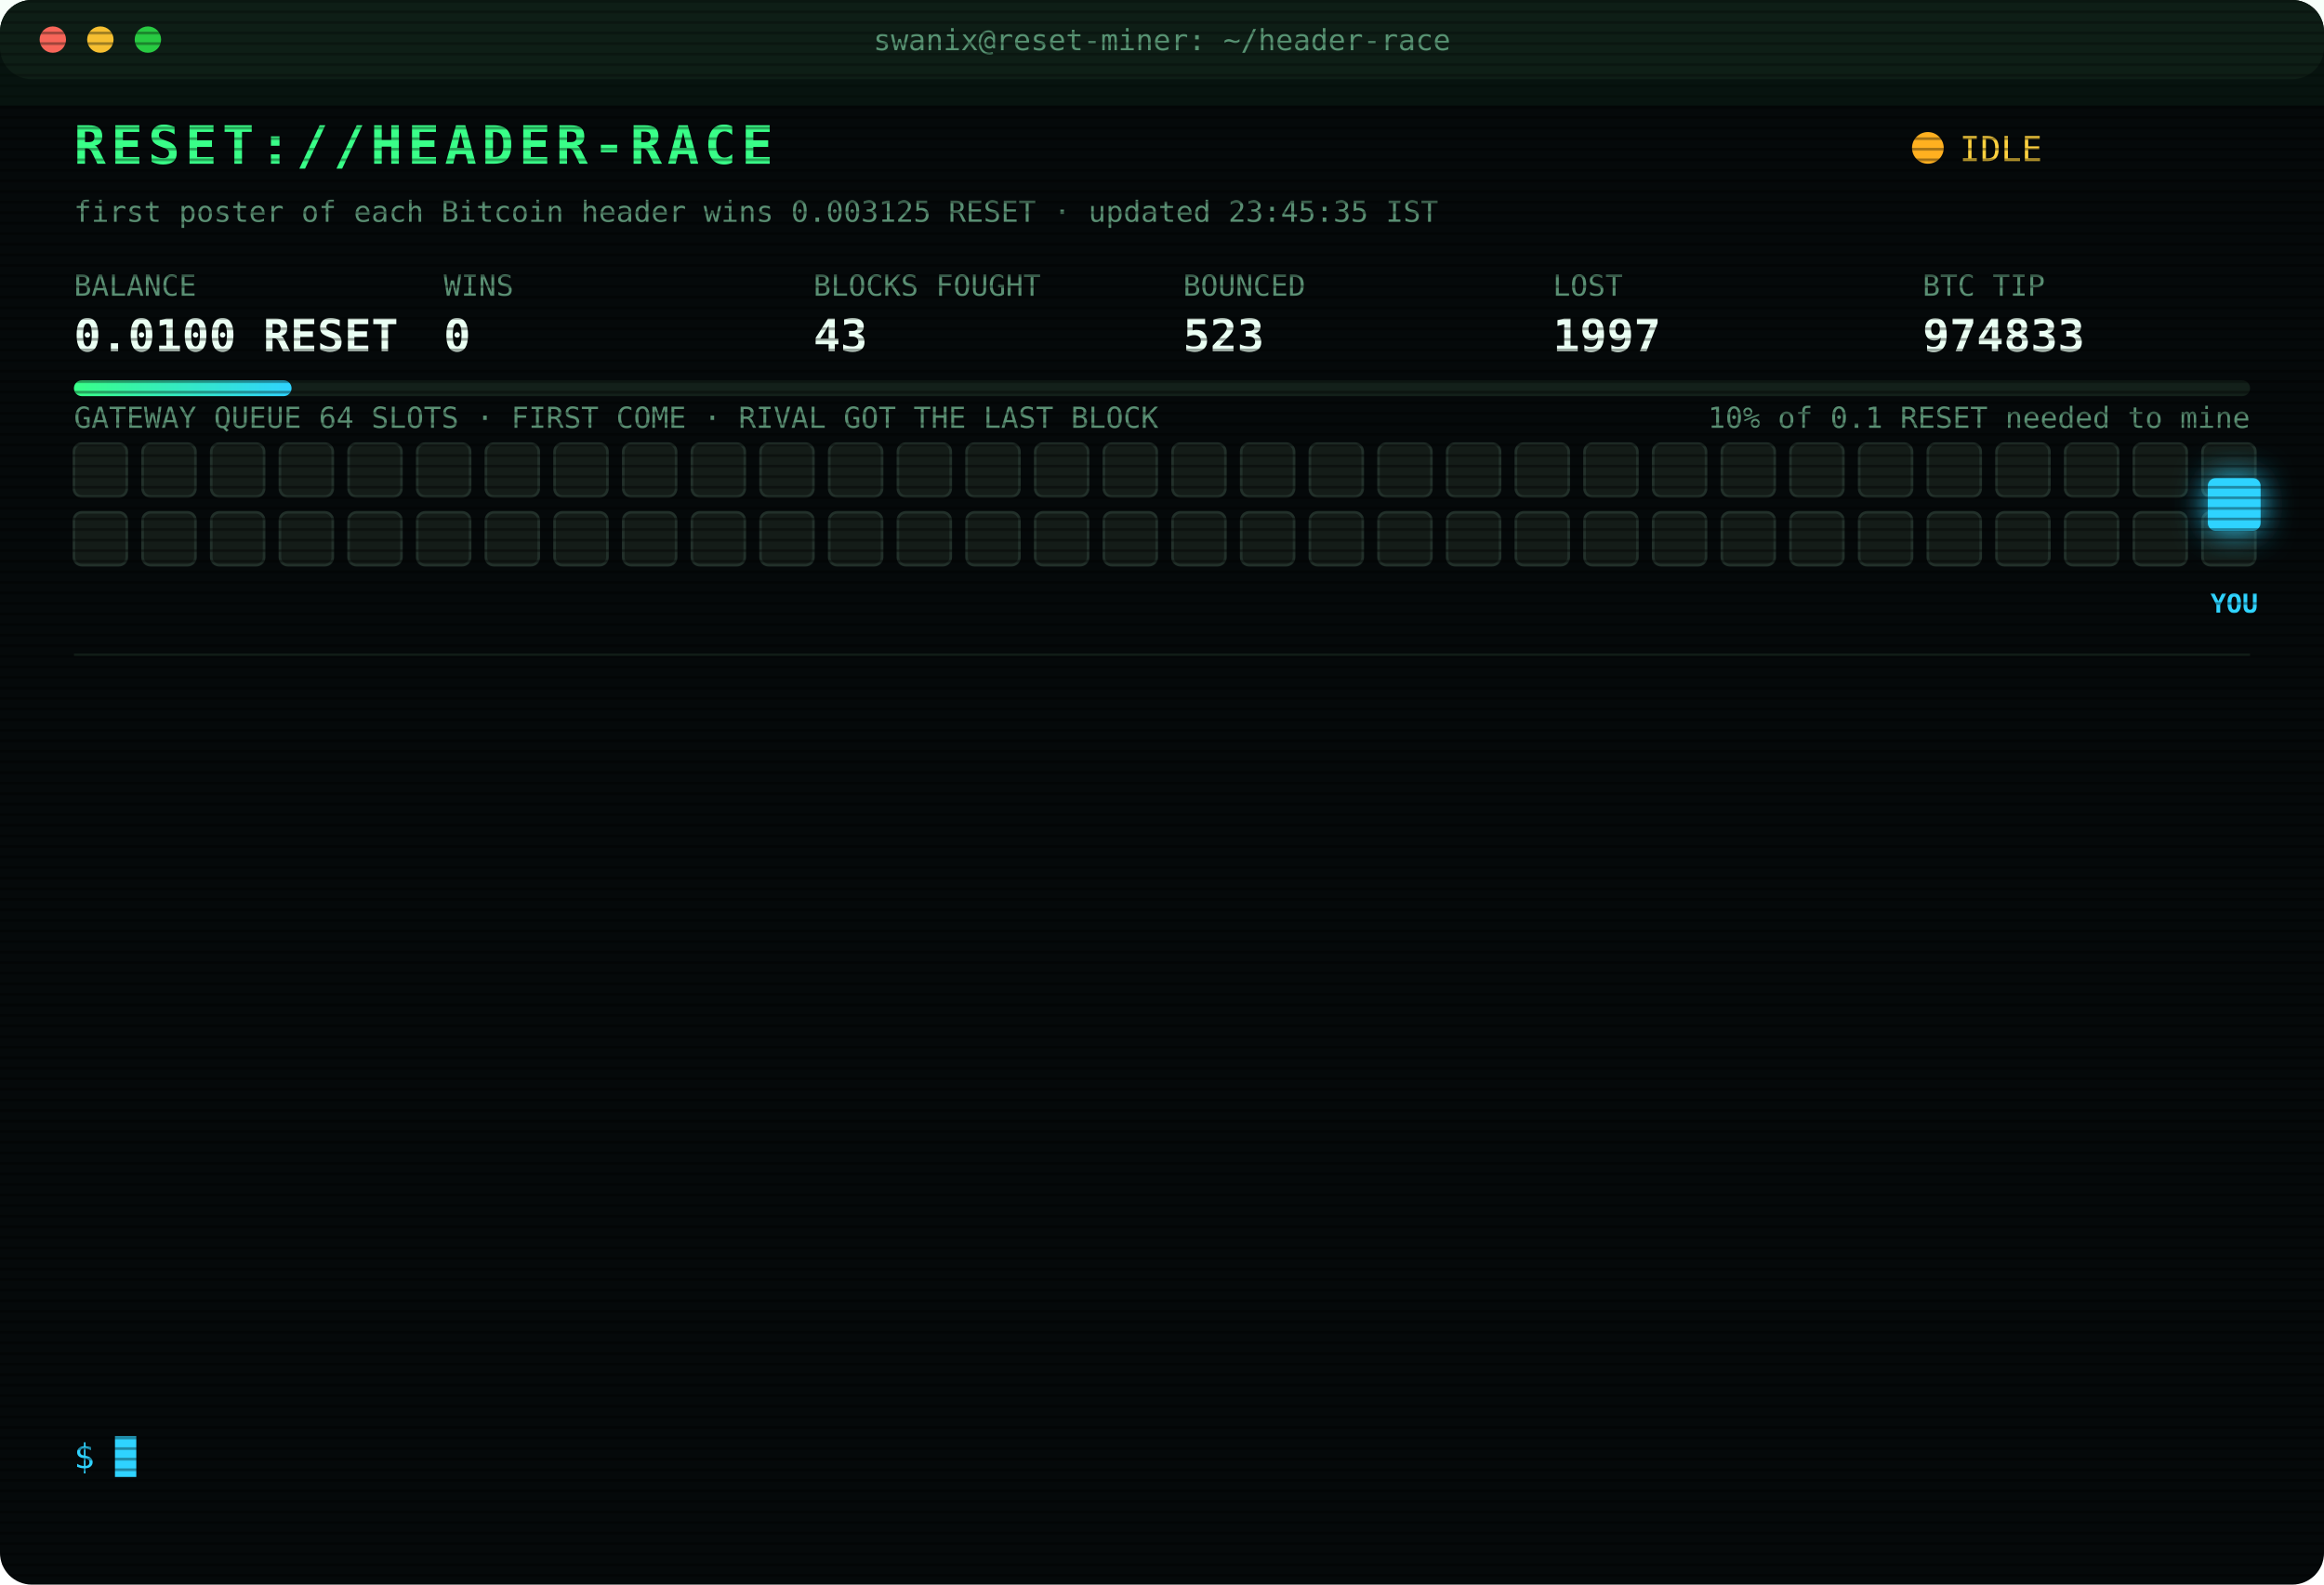
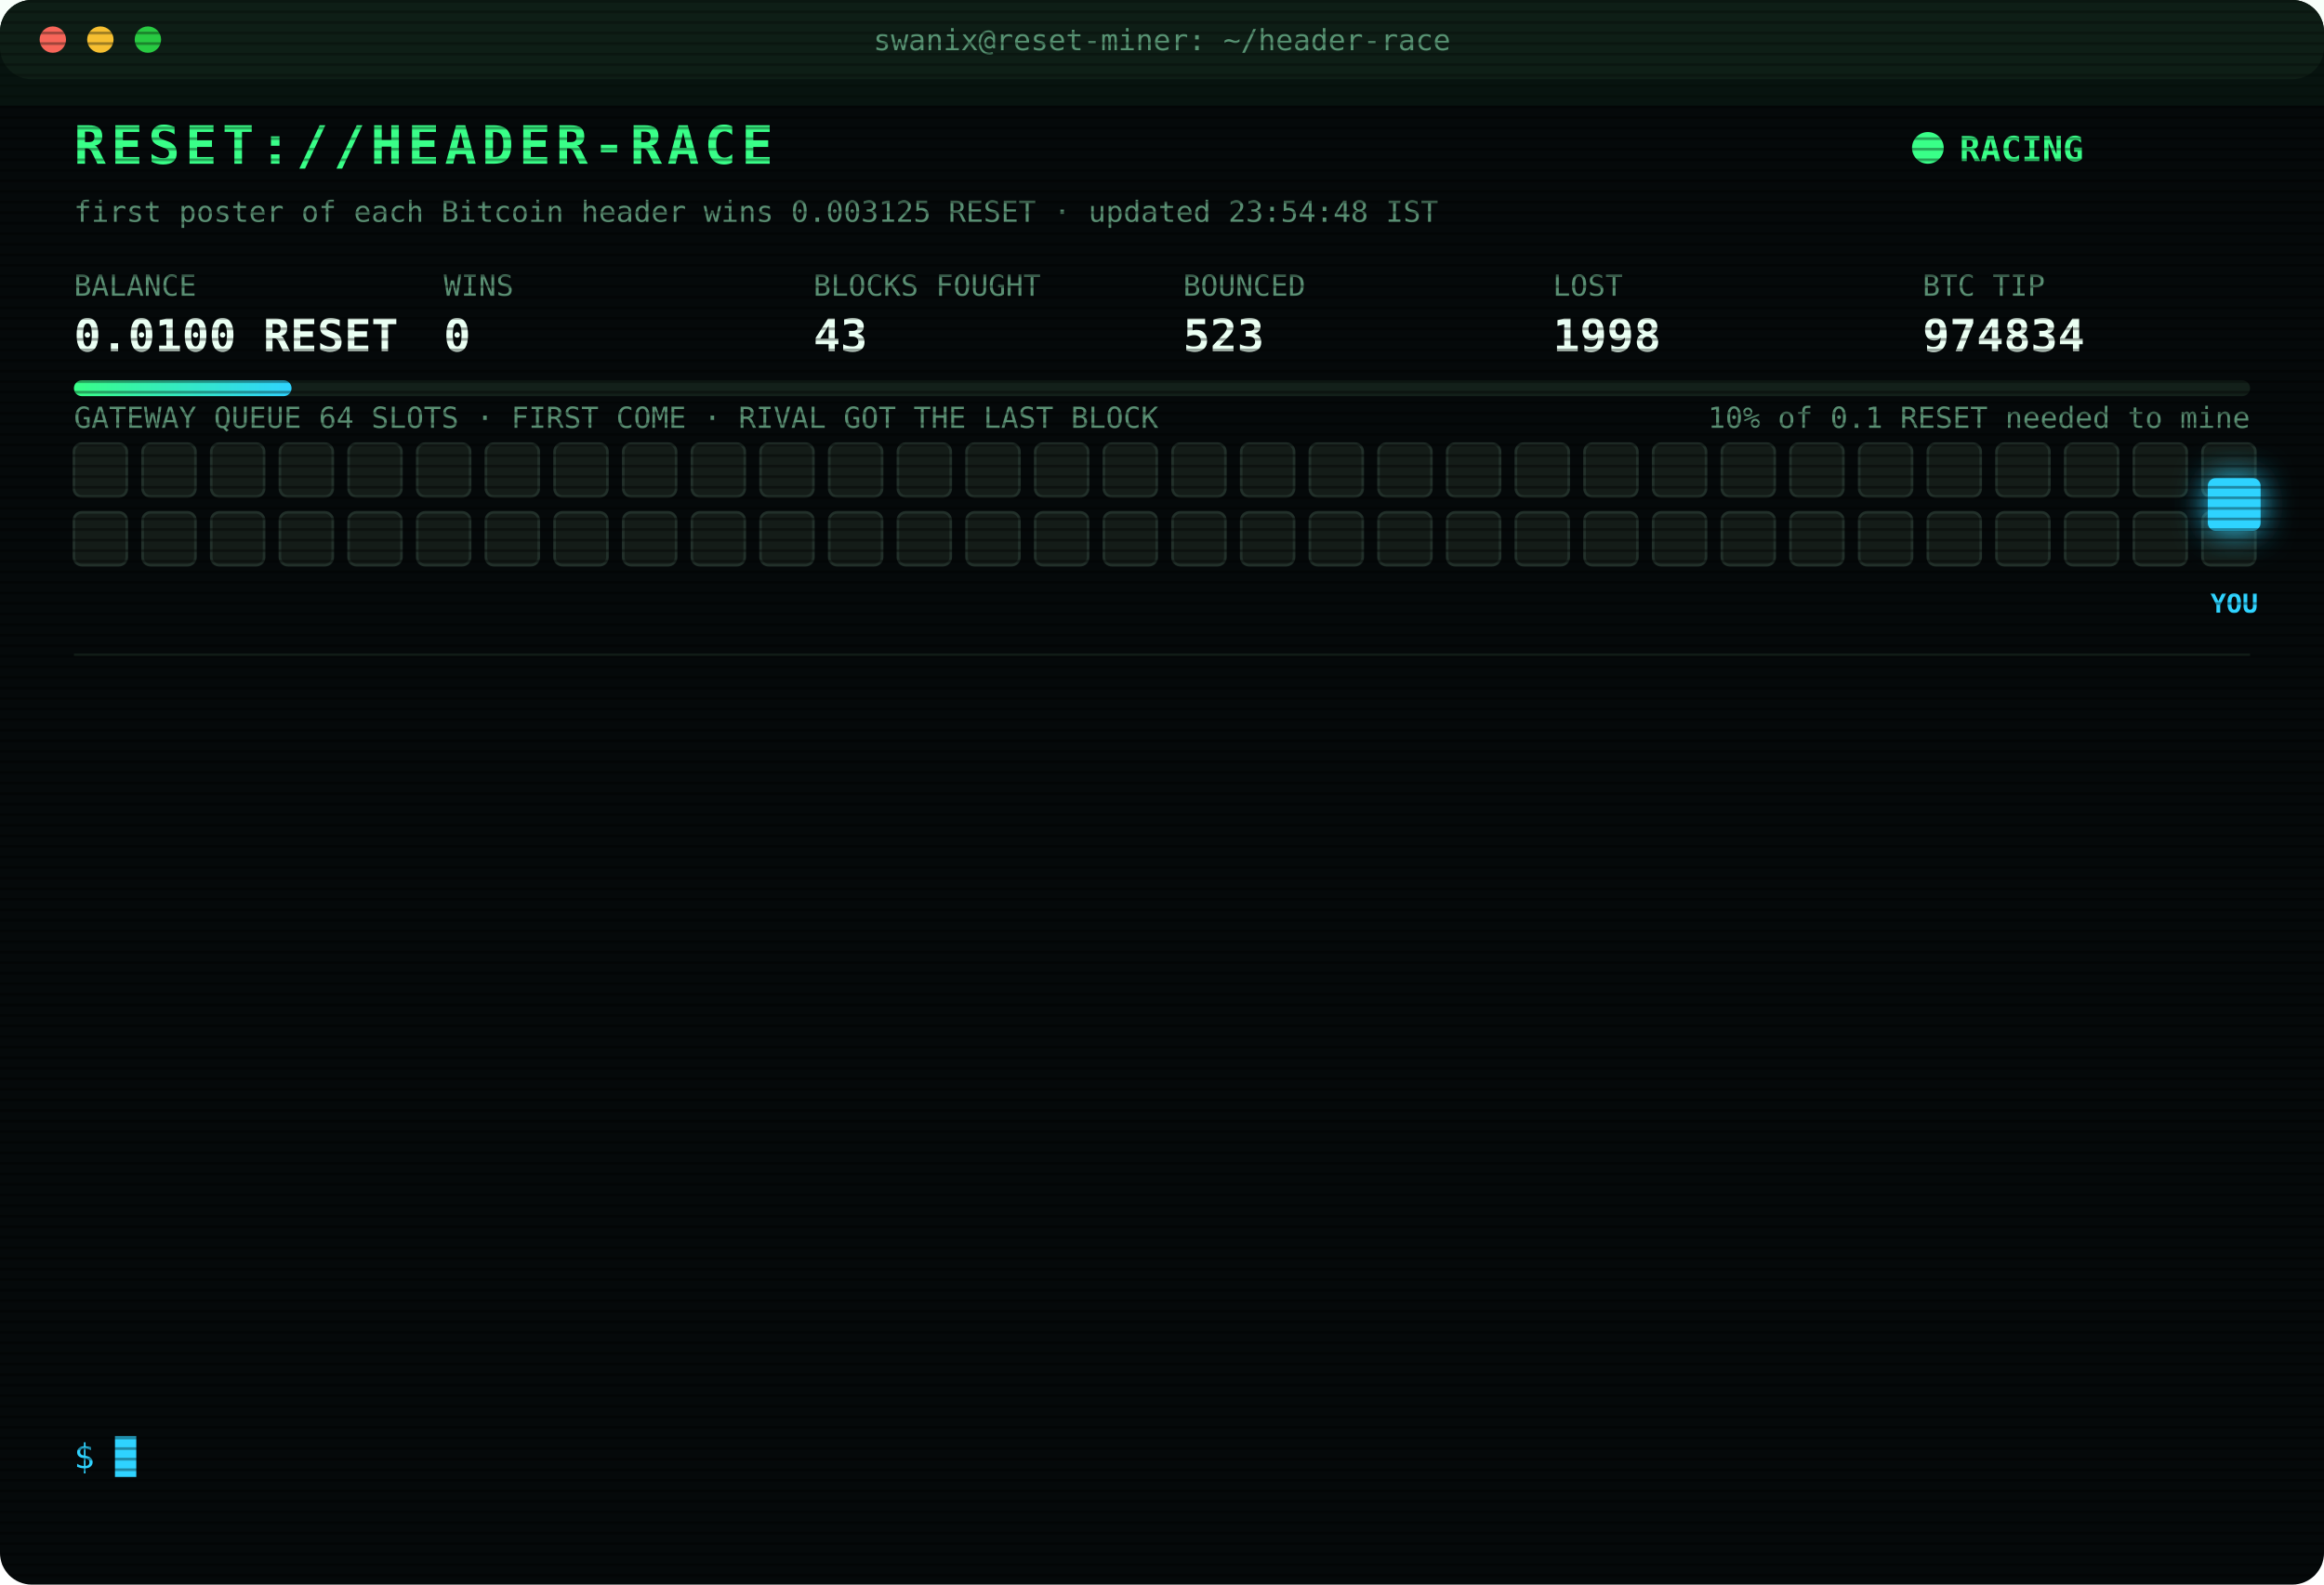
<svg xmlns="http://www.w3.org/2000/svg" width="880" height="600" viewBox="0 0 880 600" font-family="ui-monospace,SFMono-Regular,Menlo,Consolas,monospace">
  <style>
text{font-size:13px;fill:#7CFFB2}
.title{font-size:20px;font-weight:700;fill:#39FF88;letter-spacing:2px;animation:glitch 3s infinite steps(1)}
.sub{fill:#2fd3ff}.k{fill:#5a8f73;font-size:11px}.v{font-size:17px;font-weight:700;fill:#eafff3}
.ts{fill:#3f6b56}.boot{fill:#2fd3ff}.dim{fill:#5a8f73}.bad{fill:#ff4d6d}.warn{fill:#ffd23f}.mag{fill:#ff5cf0}.win{fill:#39FF88;font-weight:700}
.tag{font-size:10px;fill:#2fd3ff;font-weight:700}
.rival{fill:#26332c;stroke:#3c5a49;animation:jam 1.2s infinite alternate}
.idle{fill:#141c18;stroke:#22302a;animation:breathe 4s infinite}
.me{fill:#2fd3ff;filter:drop-shadow(0 0 6px #2fd3ff)}
.hover{animation:nudge 1.1s infinite ease-in-out}.bounce{animation:kick 1.4s infinite}
.ln{opacity:0;animation:in .4s forwards}
.cur{animation:blink 1s infinite steps(1)}
.scan{animation:scan 6s infinite linear}
.led{animation:blink 1.4s infinite}
@keyframes in{from{opacity:0;transform:translateX(-6px)}to{opacity:1;transform:none}}
@keyframes blink{50%{opacity:0}}
@keyframes jam{to{fill:#33463b}}
@keyframes breathe{50%{opacity:.4}}
@keyframes nudge{50%{transform:translateX(-10px)}}
@keyframes kick{0%,100%{transform:none}30%{transform:translateX(-14px)}55%{transform:translateX(10px) translateY(-6px)}}
@keyframes glitch{0%,92%{transform:none}93%{transform:translateX(2px);fill:#ff4d6d}95%{transform:translateX(-2px);fill:#2fd3ff}97%{transform:none}}
@keyframes scan{from{transform:translateY(-40px)}to{transform:translateY(600px)}}
</style>
  <defs>
    <pattern id="sl" width="4" height="4" patternUnits="userSpaceOnUse">
      <rect width="4" height="1" fill="#000" opacity=".35" />
    </pattern>
    <linearGradient id="bar">
      <stop offset="0" stop-color="#39FF88" />
      <stop offset="1" stop-color="#2fd3ff" />
    </linearGradient>
  </defs>
  <rect width="880" height="600" rx="12" fill="#05090a" />
  <rect width="880" height="30" rx="12" fill="#0d1512" />
  <circle cx="20" cy="15" r="5" fill="#ff5f57" />
  <circle cx="38" cy="15" r="5" fill="#febc2e" />
  <circle cx="56" cy="15" r="5" fill="#28c840" />
  <text x="440" y="19" text-anchor="middle" class="k">swanix@reset-miner: ~/header-race</text>
  <text x="28" y="62" class="title">RESET://HEADER-RACE</text>
-   <circle class="led" cx="730" cy="56" r="6" fill="#ffb020" />
-   <text x="742" y="61" class="warn">IDLE</text>
-   <text x="28" y="84" class="k">first poster of each Bitcoin header wins 0.003125 RESET · updated 23:45:35 IST</text>
+   <circle class="led" cx="730" cy="56" r="6" fill="#39FF88" />
+   <text x="742" y="61" class="win">RACING</text>
+   <text x="28" y="84" class="k">first poster of each Bitcoin header wins 0.003125 RESET · updated 23:54:48 IST</text>
  <text x="28" y="112" class="k">BALANCE</text>
  <text x="28" y="133" class="v">0.0100 RESET</text>
  <text x="168" y="112" class="k">WINS</text>
  <text x="168" y="133" class="v">0</text>
  <text x="308" y="112" class="k">BLOCKS FOUGHT</text>
  <text x="308" y="133" class="v">43</text>
  <text x="448" y="112" class="k">BOUNCED</text>
  <text x="448" y="133" class="v">523</text>
  <text x="588" y="112" class="k">LOST</text>
-   <text x="588" y="133" class="v">1997</text>
+   <text x="588" y="133" class="v">1998</text>
  <text x="728" y="112" class="k">BTC TIP</text>
-   <text x="728" y="133" class="v">974833</text>
+   <text x="728" y="133" class="v">974834</text>
  <rect x="28" y="144" width="824" height="6" rx="3" fill="#13201a" />
  <rect x="28" y="144" width="82.4" height="6" rx="3" fill="url(#bar)" />
  <text x="852" y="162" text-anchor="end" class="k">10% of 0.1 RESET needed to mine</text>
  <text x="28" y="162" class="k">GATEWAY QUEUE 64 SLOTS · FIRST COME · RIVAL GOT THE LAST BLOCK</text>
  <rect class="idle" x="28" y="168" width="20" height="20" rx="3" style="animation-delay:0.00s" />
  <rect class="idle" x="54" y="168" width="20" height="20" rx="3" style="animation-delay:0.05s" />
  <rect class="idle" x="80" y="168" width="20" height="20" rx="3" style="animation-delay:0.10s" />
  <rect class="idle" x="106" y="168" width="20" height="20" rx="3" style="animation-delay:0.15s" />
  <rect class="idle" x="132" y="168" width="20" height="20" rx="3" style="animation-delay:0.20s" />
  <rect class="idle" x="158" y="168" width="20" height="20" rx="3" style="animation-delay:0.25s" />
  <rect class="idle" x="184" y="168" width="20" height="20" rx="3" style="animation-delay:0.30s" />
  <rect class="idle" x="210" y="168" width="20" height="20" rx="3" style="animation-delay:0.35s" />
  <rect class="idle" x="236" y="168" width="20" height="20" rx="3" style="animation-delay:0.40s" />
  <rect class="idle" x="262" y="168" width="20" height="20" rx="3" style="animation-delay:0.45s" />
  <rect class="idle" x="288" y="168" width="20" height="20" rx="3" style="animation-delay:0.50s" />
  <rect class="idle" x="314" y="168" width="20" height="20" rx="3" style="animation-delay:0.55s" />
  <rect class="idle" x="340" y="168" width="20" height="20" rx="3" style="animation-delay:0.60s" />
  <rect class="idle" x="366" y="168" width="20" height="20" rx="3" style="animation-delay:0.65s" />
  <rect class="idle" x="392" y="168" width="20" height="20" rx="3" style="animation-delay:0.70s" />
  <rect class="idle" x="418" y="168" width="20" height="20" rx="3" style="animation-delay:0.75s" />
  <rect class="idle" x="444" y="168" width="20" height="20" rx="3" style="animation-delay:0.80s" />
  <rect class="idle" x="470" y="168" width="20" height="20" rx="3" style="animation-delay:0.85s" />
  <rect class="idle" x="496" y="168" width="20" height="20" rx="3" style="animation-delay:0.90s" />
  <rect class="idle" x="522" y="168" width="20" height="20" rx="3" style="animation-delay:0.95s" />
  <rect class="idle" x="548" y="168" width="20" height="20" rx="3" style="animation-delay:1.00s" />
  <rect class="idle" x="574" y="168" width="20" height="20" rx="3" style="animation-delay:1.05s" />
  <rect class="idle" x="600" y="168" width="20" height="20" rx="3" style="animation-delay:1.10s" />
  <rect class="idle" x="626" y="168" width="20" height="20" rx="3" style="animation-delay:1.15s" />
  <rect class="idle" x="652" y="168" width="20" height="20" rx="3" style="animation-delay:1.20s" />
  <rect class="idle" x="678" y="168" width="20" height="20" rx="3" style="animation-delay:1.25s" />
  <rect class="idle" x="704" y="168" width="20" height="20" rx="3" style="animation-delay:1.30s" />
  <rect class="idle" x="730" y="168" width="20" height="20" rx="3" style="animation-delay:1.35s" />
  <rect class="idle" x="756" y="168" width="20" height="20" rx="3" style="animation-delay:1.40s" />
  <rect class="idle" x="782" y="168" width="20" height="20" rx="3" style="animation-delay:1.45s" />
  <rect class="idle" x="808" y="168" width="20" height="20" rx="3" style="animation-delay:1.50s" />
  <rect class="idle" x="834" y="168" width="20" height="20" rx="3" style="animation-delay:1.55s" />
  <rect class="idle" x="28" y="194" width="20" height="20" rx="3" style="animation-delay:1.60s" />
  <rect class="idle" x="54" y="194" width="20" height="20" rx="3" style="animation-delay:1.65s" />
  <rect class="idle" x="80" y="194" width="20" height="20" rx="3" style="animation-delay:1.70s" />
  <rect class="idle" x="106" y="194" width="20" height="20" rx="3" style="animation-delay:1.75s" />
  <rect class="idle" x="132" y="194" width="20" height="20" rx="3" style="animation-delay:1.80s" />
  <rect class="idle" x="158" y="194" width="20" height="20" rx="3" style="animation-delay:1.85s" />
  <rect class="idle" x="184" y="194" width="20" height="20" rx="3" style="animation-delay:1.90s" />
  <rect class="idle" x="210" y="194" width="20" height="20" rx="3" style="animation-delay:1.95s" />
  <rect class="idle" x="236" y="194" width="20" height="20" rx="3" style="animation-delay:2.00s" />
  <rect class="idle" x="262" y="194" width="20" height="20" rx="3" style="animation-delay:2.05s" />
  <rect class="idle" x="288" y="194" width="20" height="20" rx="3" style="animation-delay:2.10s" />
  <rect class="idle" x="314" y="194" width="20" height="20" rx="3" style="animation-delay:2.15s" />
  <rect class="idle" x="340" y="194" width="20" height="20" rx="3" style="animation-delay:2.20s" />
  <rect class="idle" x="366" y="194" width="20" height="20" rx="3" style="animation-delay:2.25s" />
  <rect class="idle" x="392" y="194" width="20" height="20" rx="3" style="animation-delay:2.30s" />
  <rect class="idle" x="418" y="194" width="20" height="20" rx="3" style="animation-delay:2.35s" />
  <rect class="idle" x="444" y="194" width="20" height="20" rx="3" style="animation-delay:2.40s" />
  <rect class="idle" x="470" y="194" width="20" height="20" rx="3" style="animation-delay:2.45s" />
  <rect class="idle" x="496" y="194" width="20" height="20" rx="3" style="animation-delay:2.50s" />
  <rect class="idle" x="522" y="194" width="20" height="20" rx="3" style="animation-delay:2.55s" />
  <rect class="idle" x="548" y="194" width="20" height="20" rx="3" style="animation-delay:2.60s" />
  <rect class="idle" x="574" y="194" width="20" height="20" rx="3" style="animation-delay:2.65s" />
  <rect class="idle" x="600" y="194" width="20" height="20" rx="3" style="animation-delay:2.70s" />
  <rect class="idle" x="626" y="194" width="20" height="20" rx="3" style="animation-delay:2.75s" />
  <rect class="idle" x="652" y="194" width="20" height="20" rx="3" style="animation-delay:2.80s" />
  <rect class="idle" x="678" y="194" width="20" height="20" rx="3" style="animation-delay:2.85s" />
  <rect class="idle" x="704" y="194" width="20" height="20" rx="3" style="animation-delay:2.90s" />
  <rect class="idle" x="730" y="194" width="20" height="20" rx="3" style="animation-delay:2.95s" />
  <rect class="idle" x="756" y="194" width="20" height="20" rx="3" style="animation-delay:3.00s" />
  <rect class="idle" x="782" y="194" width="20" height="20" rx="3" style="animation-delay:3.05s" />
  <rect class="idle" x="808" y="194" width="20" height="20" rx="3" style="animation-delay:3.10s" />
  <rect class="idle" x="834" y="194" width="20" height="20" rx="3" style="animation-delay:3.15s" />
  <g class="hover">
    <rect class="me" x="836" y="181" width="20" height="20" rx="3" />
    <text class="tag" x="846" y="232" text-anchor="middle">YOU</text>
  </g>
  <line x1="28" x2="852" y1="248" y2="248" stroke="#13201a" />
  <g class="ln" style="animation-delay:0.40s">
-     <text x="28" y="270" class="ts">22:23:48</text>
-     <text x="104" y="270" class="warn">[QUEUE FULL] #974829 bounced 64/64 · retry 1.7s · 1882ms</text>
+     <text x="28" y="270" class="ts">22:23:49</text>
+     <text x="104" y="270" class="warn">[QUEUE FULL] #974829 bounced 64/64 · retry 1.7s · 2310ms</text>
  </g>
  <g class="ln" style="animation-delay:0.65s">
-     <text x="28" y="292" class="ts">22:23:49</text>
-     <text x="104" y="292" class="warn">[QUEUE FULL] #974829 bounced 64/64 · retry 1.7s · 2310ms</text>
+     <text x="28" y="292" class="ts">22:23:52</text>
+     <text x="104" y="292" class="warn">[QUEUE FULL] #974829 bounced 64/64 · retry 1.7s · 884ms</text>
  </g>
  <g class="ln" style="animation-delay:0.90s">
-     <text x="28" y="314" class="ts">22:23:52</text>
-     <text x="104" y="314" class="warn">[QUEUE FULL] #974829 bounced 64/64 · retry 1.7s · 884ms</text>
+     <text x="28" y="314" class="ts">22:23:53</text>
+     <text x="104" y="314" class="warn">[QUEUE FULL] #974829 bounced 64/64 · retry 1.7s · 983ms</text>
  </g>
  <g class="ln" style="animation-delay:1.15s">
-     <text x="28" y="336" class="ts">22:23:53</text>
-     <text x="104" y="336" class="warn">[QUEUE FULL] #974829 bounced 64/64 · retry 1.7s · 983ms</text>
+     <text x="28" y="336" class="ts">22:23:56</text>
+     <text x="104" y="336" class="mag">[??] #974829 sent, no receipt · may have landed</text>
  </g>
  <g class="ln" style="animation-delay:1.40s">
    <text x="28" y="358" class="ts">22:23:56</text>
-     <text x="104" y="358" class="mag">[??] #974829 sent, no receipt · may have landed</text>
+     <text x="104" y="358" class="bad">[GATEWAY DOWN] no response · 2374ms</text>
  </g>
  <g class="ln" style="animation-delay:1.65s">
    <text x="28" y="380" class="ts">22:23:56</text>
-     <text x="104" y="380" class="bad">[GATEWAY DOWN] no response · 2374ms</text>
+     <text x="104" y="380" class="mag">[??] #974829 sent, no receipt · may have landed</text>
  </g>
  <g class="ln" style="animation-delay:1.90s">
-     <text x="28" y="402" class="ts">22:23:56</text>
+     <text x="28" y="402" class="ts">22:23:57</text>
    <text x="104" y="402" class="mag">[??] #974829 sent, no receipt · may have landed</text>
  </g>
  <g class="ln" style="animation-delay:2.15s">
-     <text x="28" y="424" class="ts">22:23:57</text>
-     <text x="104" y="424" class="mag">[??] #974829 sent, no receipt · may have landed</text>
+     <text x="28" y="424" class="ts">22:23:59</text>
+     <text x="104" y="424" class="bad">[LOST] #974829 taken by a rival miner</text>
  </g>
  <g class="ln" style="animation-delay:2.40s">
-     <text x="28" y="446" class="ts">22:23:59</text>
-     <text x="104" y="446" class="bad">[LOST] #974829 taken by a rival miner</text>
+     <text x="28" y="446" class="ts">22:54:12</text>
+     <text x="104" y="446" class="bad">[LOST] #974830 taken by a rival miner</text>
  </g>
  <g class="ln" style="animation-delay:2.65s">
-     <text x="28" y="468" class="ts">22:54:12</text>
-     <text x="104" y="468" class="bad">[LOST] #974830 taken by a rival miner</text>
+     <text x="28" y="468" class="ts">22:56:52</text>
+     <text x="104" y="468" class="bad">[LOST] #974831 taken by a rival miner</text>
  </g>
  <g class="ln" style="animation-delay:2.90s">
-     <text x="28" y="490" class="ts">22:56:52</text>
-     <text x="104" y="490" class="bad">[LOST] #974831 taken by a rival miner</text>
+     <text x="28" y="490" class="ts">23:01:39</text>
+     <text x="104" y="490" class="bad">[LOST] #974832 taken by a rival miner</text>
  </g>
  <g class="ln" style="animation-delay:3.15s">
-     <text x="28" y="512" class="ts">23:01:39</text>
-     <text x="104" y="512" class="bad">[LOST] #974832 taken by a rival miner</text>
+     <text x="28" y="512" class="ts">23:06:02</text>
+     <text x="104" y="512" class="bad">[LOST] #974833 taken by a rival miner</text>
  </g>
  <g class="ln" style="animation-delay:3.40s">
-     <text x="28" y="534" class="ts">23:06:02</text>
-     <text x="104" y="534" class="bad">[LOST] #974833 taken by a rival miner</text>
+     <text x="28" y="534" class="ts">23:54:48</text>
+     <text x="104" y="534" class="bad">[LOST] #974834 taken by a rival miner</text>
  </g>
  <text x="28" y="556" class="sub">$ <tspan class="cur">█</tspan>
  </text>
  <rect width="880" height="600" rx="12" fill="url(#sl)" pointer-events="none" />
  <rect class="scan" width="880" height="40" fill="#39FF88" opacity=".04" />
</svg>
